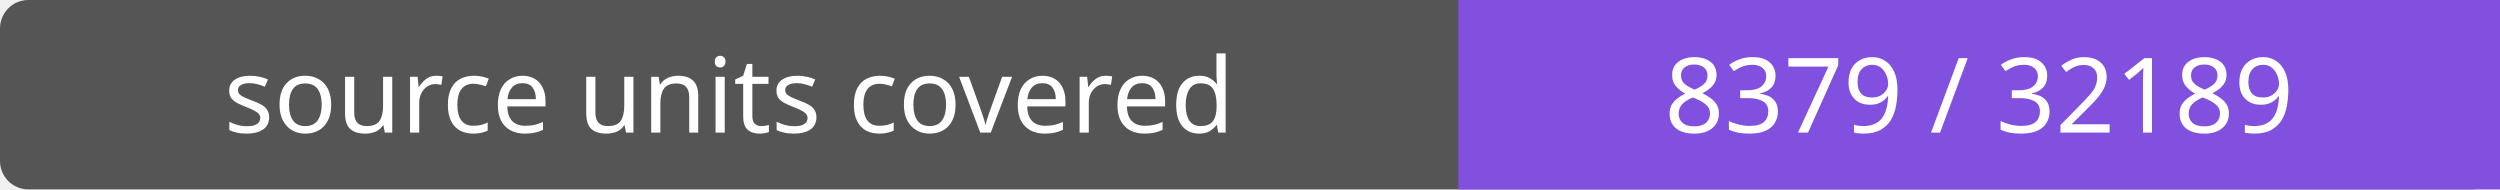
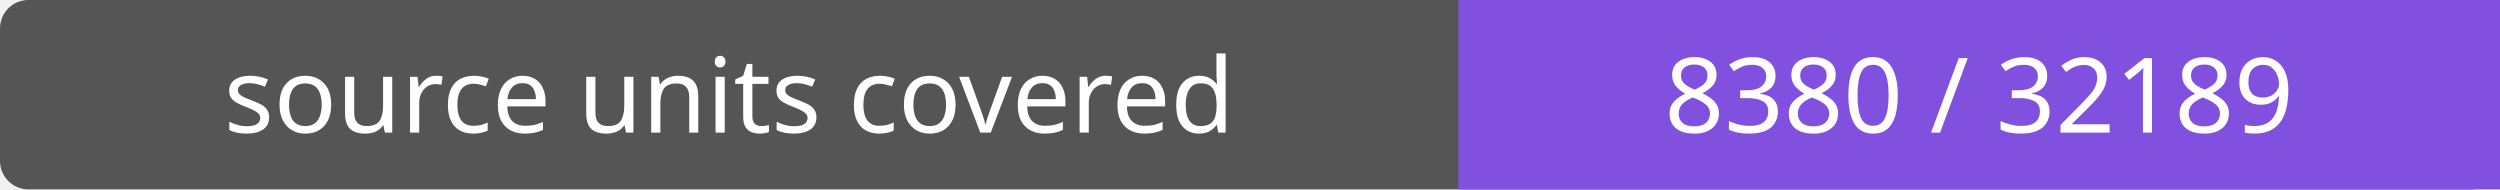
- <svg xmlns="http://www.w3.org/2000/svg" width="264" height="20" role="img" aria-label="source units covered: 8379 / 32189">
+ <svg xmlns="http://www.w3.org/2000/svg" width="264" height="20" role="img" aria-label="source units covered: 8380 / 32189">
  <rect width="264" height="20" rx="3" fill="#555" />
  <path fill="#8250df" d="M154 0h110v20H154z" />
  <g fill="#fff" text-anchor="middle" font-family="Verdana,sans-serif" font-size="11">
    <text x="77.0" y="14">source units covered</text>
-     <text x="209.0" y="14">8379 / 32189</text>
+     <text x="209.0" y="14">8380 / 32189</text>
  </g>
</svg>
